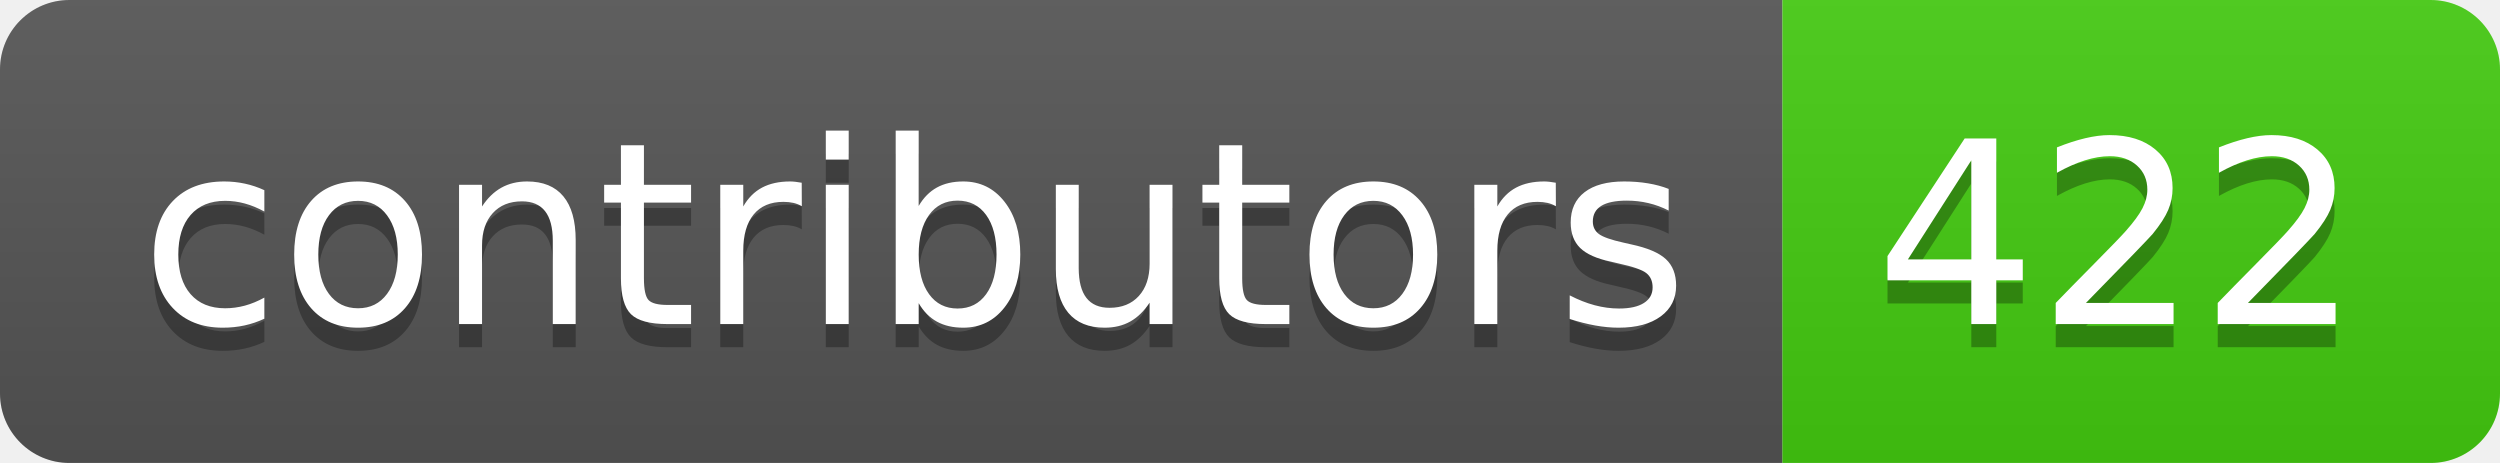
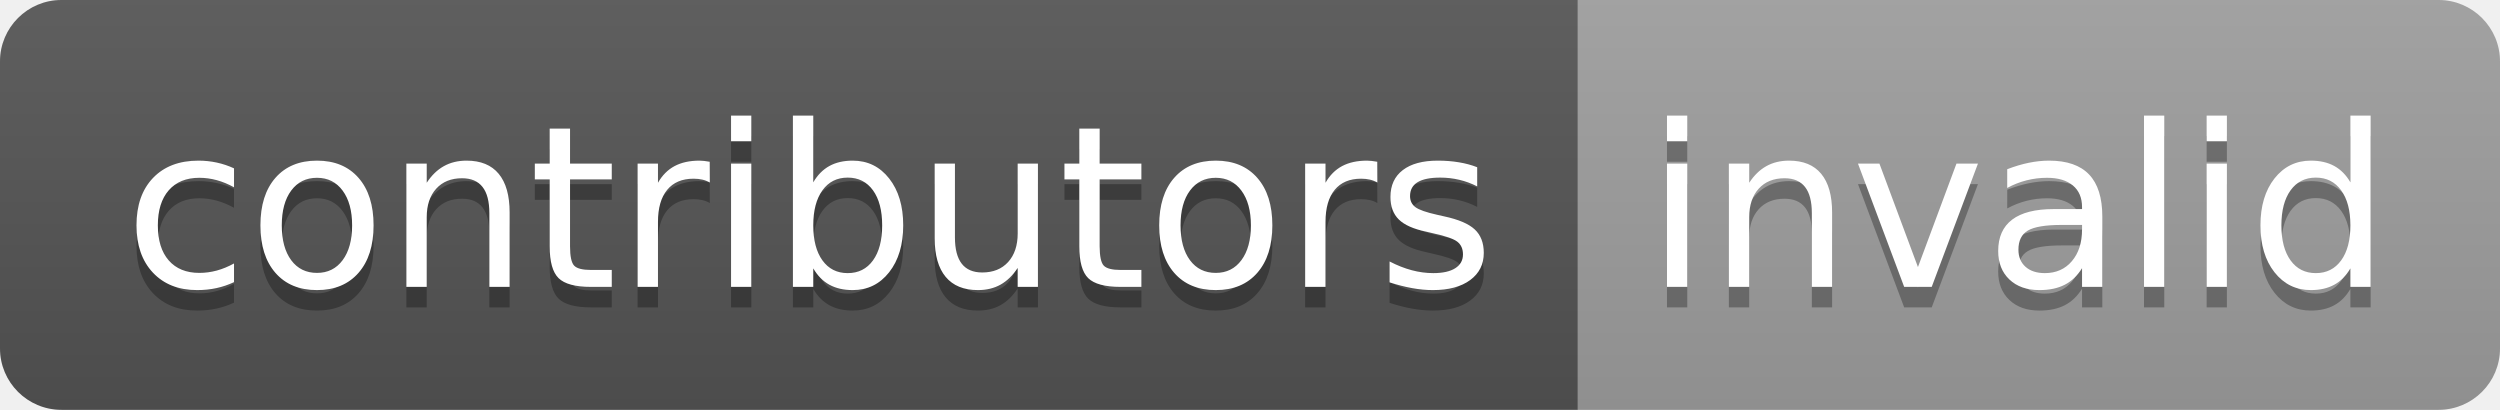
- <svg xmlns="http://www.w3.org/2000/svg" width="108" height="20" role="img" aria-label="contributors: 422">
+ <svg xmlns="http://www.w3.org/2000/svg" width="122" height="20" role="img" aria-label="contributors: invalid">
  <linearGradient id="s" x2="0" y2="100%">
    <stop offset="0" stop-color="#bbb" stop-opacity=".1" />
    <stop offset="1" stop-opacity=".1" />
  </linearGradient>
  <clipPath id="r">
-     <rect width="108" height="20" rx="3" fill="#fff" />
+     <rect width="122" height="20" rx="3" fill="#fff" />
  </clipPath>
  <g clip-path="url(#r)">
    <rect width="77" height="20" fill="#555" />
-     <rect x="77" width="31" height="20" fill="#4c1" />
-     <rect width="108" height="20" fill="url(#s)" />
+     <rect x="77" width="45" height="20" fill="#9f9f9f" />
+     <rect width="122" height="20" fill="url(#s)" />
  </g>
  <g fill="#fff" text-anchor="middle" font-family="Verdana,Geneva,DejaVu Sans,sans-serif" text-rendering="geometricPrecision" font-size="110">
    <text aria-hidden="true" x="395" y="150" fill="#010101" fill-opacity=".3" transform="scale(.1)" textLength="670">contributors</text>
    <text x="395" y="140" transform="scale(.1)" fill="#fff" textLength="670">contributors</text>
-     <text aria-hidden="true" x="915" y="150" fill="#010101" fill-opacity=".3" transform="scale(.1)" textLength="210">422</text>
-     <text x="915" y="140" transform="scale(.1)" fill="#fff" textLength="210">422</text>
+     <text aria-hidden="true" x="985" y="150" fill="#010101" fill-opacity=".3" transform="scale(.1)" textLength="350">invalid</text>
+     <text x="985" y="140" transform="scale(.1)" fill="#fff" textLength="350">invalid</text>
  </g>
</svg>
